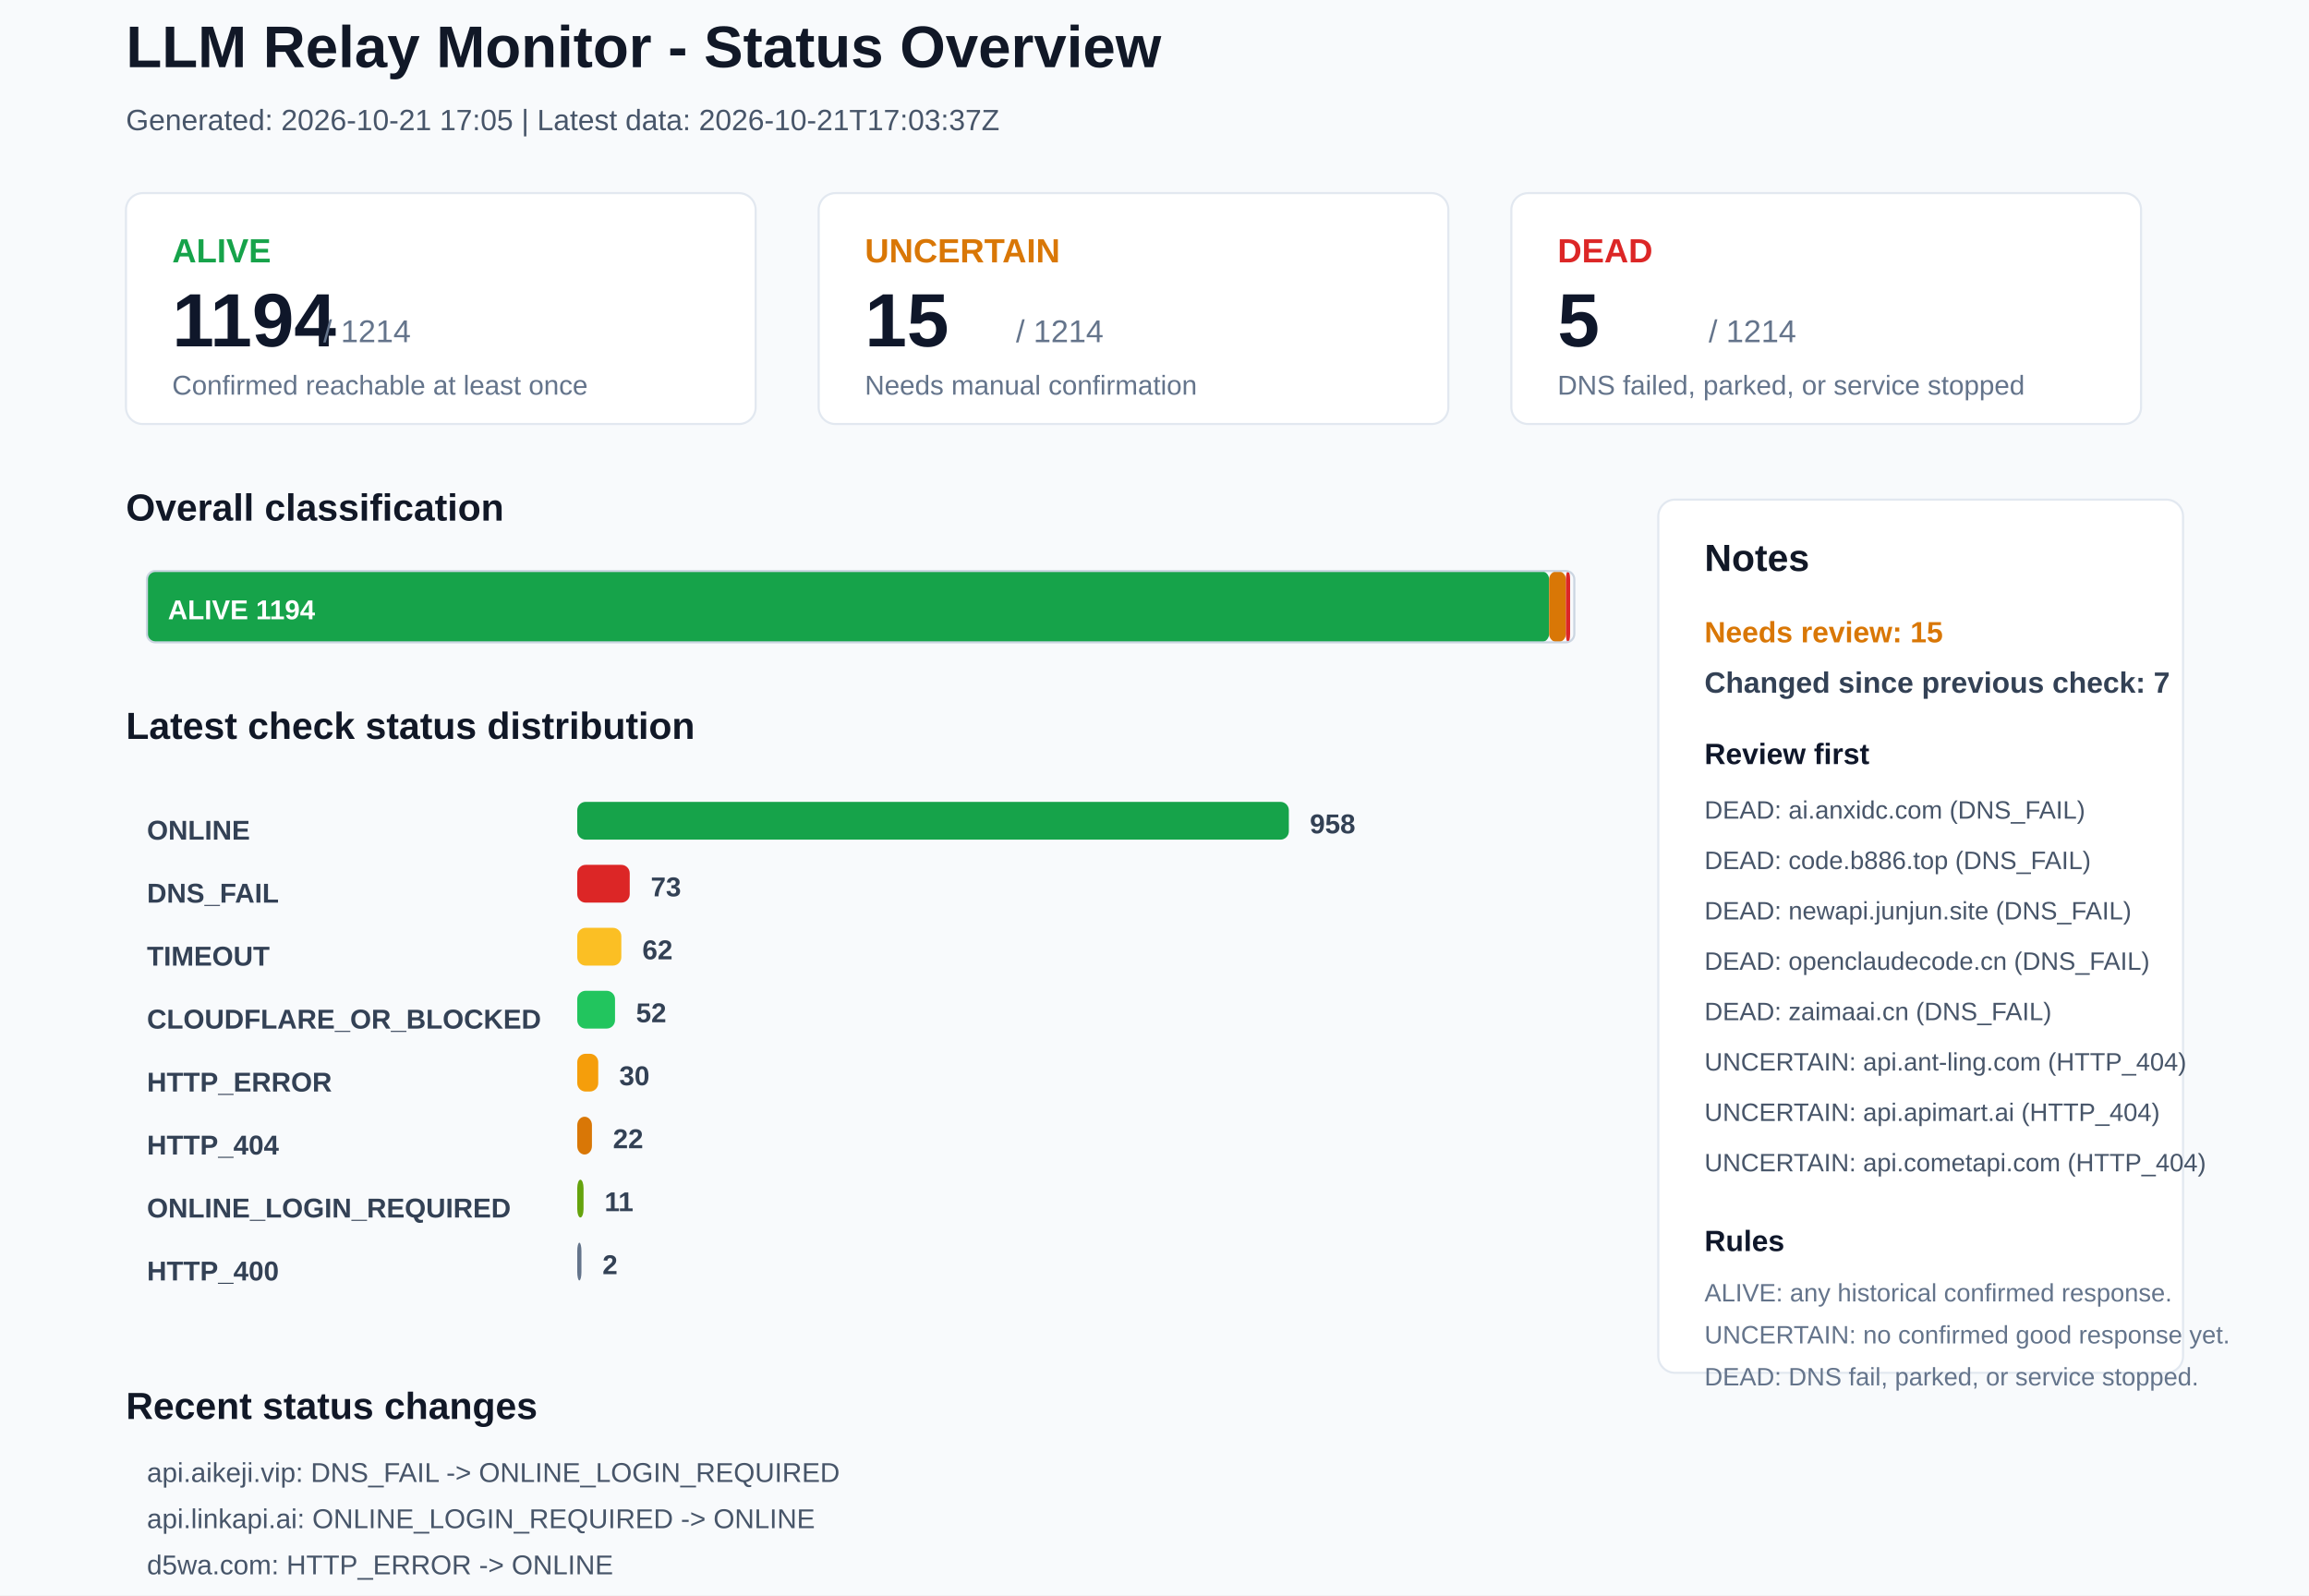
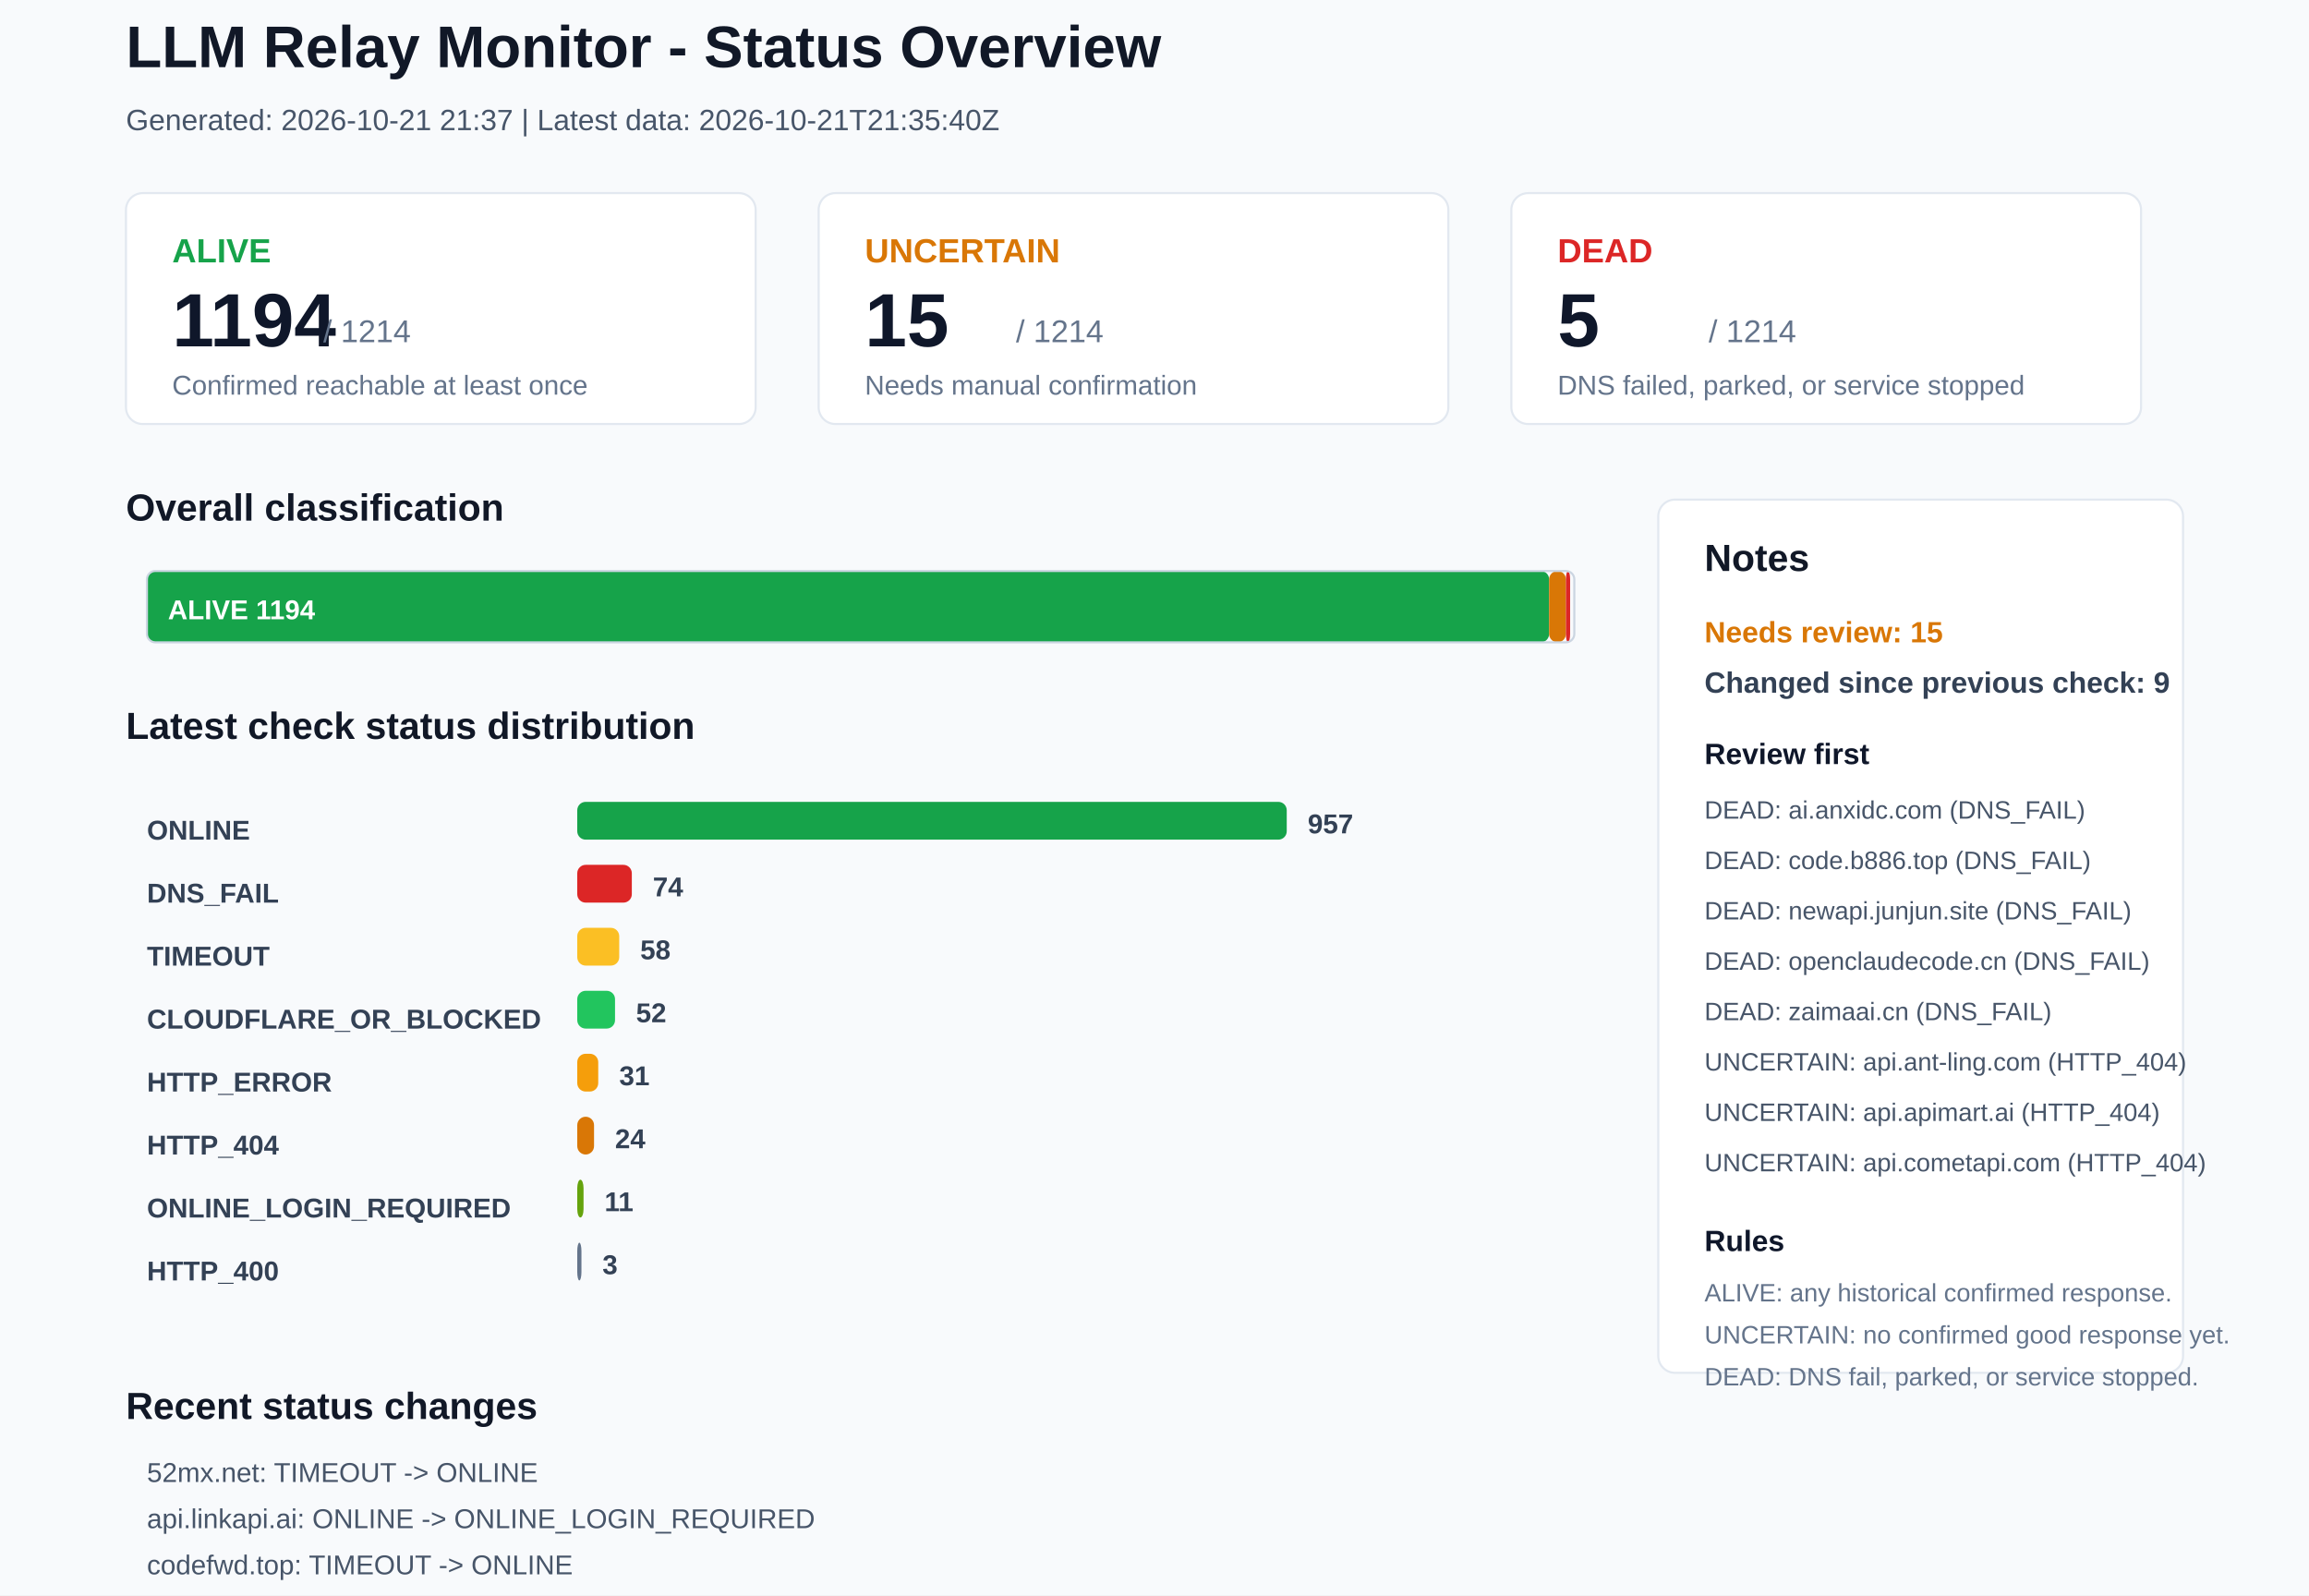
<svg xmlns="http://www.w3.org/2000/svg" width="1100" height="760" viewBox="0 0 1100 760">
  <rect x="0" y="0" width="1100" height="760" rx="0" fill="#F8FAFC" stroke="none" />
  <text x="60" y="32" font-family="Arial, sans-serif" font-size="28" font-weight="700" fill="#111827">LLM Relay Monitor - Status Overview</text>
-   <text x="60" y="62" font-family="Arial, sans-serif" font-size="14" font-weight="400" fill="#475569">Generated: 2026-10-21 17:05 | Latest data: 2026-10-21T17:03:37Z</text>
+   <text x="60" y="62" font-family="Arial, sans-serif" font-size="14" font-weight="400" fill="#475569">Generated: 2026-10-21 21:37 | Latest data: 2026-10-21T21:35:40Z</text>
  <rect x="60" y="92" width="300" height="110" rx="8" fill="#FFFFFF" stroke="#E2E8F0" />
  <text x="82" y="125" font-family="Arial, sans-serif" font-size="16" font-weight="700" fill="#16A34A">ALIVE</text>
  <text x="82" y="165" font-family="Arial, sans-serif" font-size="36" font-weight="700" fill="#0F172A">1194</text>
  <text x="154" y="163" font-family="Arial, sans-serif" font-size="15" font-weight="400" fill="#64748B">/ 1214</text>
  <text x="82" y="188" font-family="Arial, sans-serif" font-size="13" font-weight="400" fill="#64748B">Confirmed reachable at least once</text>
  <rect x="390" y="92" width="300" height="110" rx="8" fill="#FFFFFF" stroke="#E2E8F0" />
  <text x="412" y="125" font-family="Arial, sans-serif" font-size="16" font-weight="700" fill="#D97706">UNCERTAIN</text>
  <text x="412" y="165" font-family="Arial, sans-serif" font-size="36" font-weight="700" fill="#0F172A">15</text>
  <text x="484" y="163" font-family="Arial, sans-serif" font-size="15" font-weight="400" fill="#64748B">/ 1214</text>
  <text x="412" y="188" font-family="Arial, sans-serif" font-size="13" font-weight="400" fill="#64748B">Needs manual confirmation</text>
  <rect x="720" y="92" width="300" height="110" rx="8" fill="#FFFFFF" stroke="#E2E8F0" />
  <text x="742" y="125" font-family="Arial, sans-serif" font-size="16" font-weight="700" fill="#DC2626">DEAD</text>
  <text x="742" y="165" font-family="Arial, sans-serif" font-size="36" font-weight="700" fill="#0F172A">5</text>
  <text x="814" y="163" font-family="Arial, sans-serif" font-size="15" font-weight="400" fill="#64748B">/ 1214</text>
  <text x="742" y="188" font-family="Arial, sans-serif" font-size="13" font-weight="400" fill="#64748B">DNS failed, parked, or service stopped</text>
  <text x="60" y="248" font-family="Arial, sans-serif" font-size="18" font-weight="700" fill="#111827">Overall classification</text>
  <rect x="70" y="272" width="668" height="34" rx="4" fill="#16A34A" stroke="none" />
  <text x="80" y="295" font-family="Arial, sans-serif" font-size="13" font-weight="700" fill="#FFFFFF">ALIVE 1194</text>
  <rect x="738" y="272" width="8" height="34" rx="4" fill="#D97706" stroke="none" />
  <rect x="746" y="272" width="2" height="34" rx="4" fill="#DC2626" stroke="none" />
  <rect x="70" y="272" width="680" height="34" rx="4" fill="none" stroke="#CBD5E1" />
  <text x="60" y="352" font-family="Arial, sans-serif" font-size="18" font-weight="700" fill="#111827">Latest check status distribution</text>
  <text x="70" y="400" font-family="Arial, sans-serif" font-size="13" font-weight="700" fill="#334155">ONLINE</text>
-   <rect x="275" y="382" width="339" height="18" rx="4" fill="#16A34A" stroke="none" />
-   <text x="624" y="397" font-family="Arial, sans-serif" font-size="13" font-weight="700" fill="#334155">958</text>
+   <rect x="275" y="382" width="338" height="18" rx="4" fill="#16A34A" stroke="none" />
+   <text x="623" y="397" font-family="Arial, sans-serif" font-size="13" font-weight="700" fill="#334155">957</text>
  <text x="70" y="430" font-family="Arial, sans-serif" font-size="13" font-weight="700" fill="#334155">DNS_FAIL</text>
-   <rect x="275" y="412" width="25" height="18" rx="4" fill="#DC2626" stroke="none" />
-   <text x="310" y="427" font-family="Arial, sans-serif" font-size="13" font-weight="700" fill="#334155">73</text>
+   <rect x="275" y="412" width="26" height="18" rx="4" fill="#DC2626" stroke="none" />
+   <text x="311" y="427" font-family="Arial, sans-serif" font-size="13" font-weight="700" fill="#334155">74</text>
  <text x="70" y="460" font-family="Arial, sans-serif" font-size="13" font-weight="700" fill="#334155">TIMEOUT</text>
-   <rect x="275" y="442" width="21" height="18" rx="4" fill="#FBBF24" stroke="none" />
-   <text x="306" y="457" font-family="Arial, sans-serif" font-size="13" font-weight="700" fill="#334155">62</text>
+   <rect x="275" y="442" width="20" height="18" rx="4" fill="#FBBF24" stroke="none" />
+   <text x="305" y="457" font-family="Arial, sans-serif" font-size="13" font-weight="700" fill="#334155">58</text>
  <text x="70" y="490" font-family="Arial, sans-serif" font-size="13" font-weight="700" fill="#334155">CLOUDFLARE_OR_BLOCKED</text>
  <rect x="275" y="472" width="18" height="18" rx="4" fill="#22C55E" stroke="none" />
  <text x="303" y="487" font-family="Arial, sans-serif" font-size="13" font-weight="700" fill="#334155">52</text>
  <text x="70" y="520" font-family="Arial, sans-serif" font-size="13" font-weight="700" fill="#334155">HTTP_ERROR</text>
  <rect x="275" y="502" width="10" height="18" rx="4" fill="#F59E0B" stroke="none" />
-   <text x="295" y="517" font-family="Arial, sans-serif" font-size="13" font-weight="700" fill="#334155">30</text>
+   <text x="295" y="517" font-family="Arial, sans-serif" font-size="13" font-weight="700" fill="#334155">31</text>
  <text x="70" y="550" font-family="Arial, sans-serif" font-size="13" font-weight="700" fill="#334155">HTTP_404</text>
-   <rect x="275" y="532" width="7" height="18" rx="4" fill="#D97706" stroke="none" />
-   <text x="292" y="547" font-family="Arial, sans-serif" font-size="13" font-weight="700" fill="#334155">22</text>
+   <rect x="275" y="532" width="8" height="18" rx="4" fill="#D97706" stroke="none" />
+   <text x="293" y="547" font-family="Arial, sans-serif" font-size="13" font-weight="700" fill="#334155">24</text>
  <text x="70" y="580" font-family="Arial, sans-serif" font-size="13" font-weight="700" fill="#334155">ONLINE_LOGIN_REQUIRED</text>
  <rect x="275" y="562" width="3" height="18" rx="4" fill="#65A30D" stroke="none" />
  <text x="288" y="577" font-family="Arial, sans-serif" font-size="13" font-weight="700" fill="#334155">11</text>
  <text x="70" y="610" font-family="Arial, sans-serif" font-size="13" font-weight="700" fill="#334155">HTTP_400</text>
  <rect x="275" y="592" width="2" height="18" rx="4" fill="#64748B" stroke="none" />
-   <text x="287" y="607" font-family="Arial, sans-serif" font-size="13" font-weight="700" fill="#334155">2</text>
+   <text x="287" y="607" font-family="Arial, sans-serif" font-size="13" font-weight="700" fill="#334155">3</text>
  <rect x="790" y="238" width="250" height="416" rx="8" fill="#FFFFFF" stroke="#E2E8F0" />
  <text x="812" y="272" font-family="Arial, sans-serif" font-size="18" font-weight="700" fill="#111827">Notes</text>
  <text x="812" y="306" font-family="Arial, sans-serif" font-size="14" font-weight="700" fill="#D97706">Needs review: 15</text>
-   <text x="812" y="330" font-family="Arial, sans-serif" font-size="14" font-weight="700" fill="#334155">Changed since previous check: 7</text>
+   <text x="812" y="330" font-family="Arial, sans-serif" font-size="14" font-weight="700" fill="#334155">Changed since previous check: 9</text>
  <text x="812" y="364" font-family="Arial, sans-serif" font-size="14" font-weight="700" fill="#0F172A">Review first</text>
  <text x="812" y="390" font-family="Arial, sans-serif" font-size="12" font-weight="400" fill="#475569">DEAD: ai.anxidc.com (DNS_FAIL)</text>
  <text x="812" y="414" font-family="Arial, sans-serif" font-size="12" font-weight="400" fill="#475569">DEAD: code.b886.top (DNS_FAIL)</text>
  <text x="812" y="438" font-family="Arial, sans-serif" font-size="12" font-weight="400" fill="#475569">DEAD: newapi.junjun.site (DNS_FAIL)</text>
  <text x="812" y="462" font-family="Arial, sans-serif" font-size="12" font-weight="400" fill="#475569">DEAD: openclaudecode.cn (DNS_FAIL)</text>
  <text x="812" y="486" font-family="Arial, sans-serif" font-size="12" font-weight="400" fill="#475569">DEAD: zaimaai.cn (DNS_FAIL)</text>
  <text x="812" y="510" font-family="Arial, sans-serif" font-size="12" font-weight="400" fill="#475569">UNCERTAIN: api.ant-ling.com (HTTP_404)</text>
  <text x="812" y="534" font-family="Arial, sans-serif" font-size="12" font-weight="400" fill="#475569">UNCERTAIN: api.apimart.ai (HTTP_404)</text>
  <text x="812" y="558" font-family="Arial, sans-serif" font-size="12" font-weight="400" fill="#475569">UNCERTAIN: api.cometapi.com (HTTP_404)</text>
  <text x="812" y="596" font-family="Arial, sans-serif" font-size="14" font-weight="700" fill="#0F172A">Rules</text>
  <text x="812" y="620" font-family="Arial, sans-serif" font-size="12" font-weight="400" fill="#64748B">ALIVE: any historical confirmed response.</text>
  <text x="812" y="640" font-family="Arial, sans-serif" font-size="12" font-weight="400" fill="#64748B">UNCERTAIN: no confirmed good response yet.</text>
  <text x="812" y="660" font-family="Arial, sans-serif" font-size="12" font-weight="400" fill="#64748B">DEAD: DNS fail, parked, or service stopped.</text>
  <text x="60" y="676" font-family="Arial, sans-serif" font-size="18" font-weight="700" fill="#111827">Recent status changes</text>
-   <text x="70" y="706" font-family="Arial, sans-serif" font-size="13" font-weight="400" fill="#475569">api.aikeji.vip: DNS_FAIL -&gt; ONLINE_LOGIN_REQUIRED</text>
-   <text x="70" y="728" font-family="Arial, sans-serif" font-size="13" font-weight="400" fill="#475569">api.linkapi.ai: ONLINE_LOGIN_REQUIRED -&gt; ONLINE</text>
-   <text x="70" y="750" font-family="Arial, sans-serif" font-size="13" font-weight="400" fill="#475569">d5wa.com: HTTP_ERROR -&gt; ONLINE</text>
-   <text x="70" y="772" font-family="Arial, sans-serif" font-size="13" font-weight="400" fill="#475569">proxystacks.com: HTTP_ERROR -&gt; ONLINE</text>
-   <text x="70" y="794" font-family="Arial, sans-serif" font-size="13" font-weight="400" fill="#475569">www.yooyai.cc: HTTP_400 -&gt; ONLINE_LOGIN_REQUIRED</text>
-   <text x="70" y="816" font-family="Arial, sans-serif" font-size="13" font-weight="400" fill="#475569">52mx.net: ONLINE -&gt; TIMEOUT</text>
+   <text x="70" y="706" font-family="Arial, sans-serif" font-size="13" font-weight="400" fill="#475569">52mx.net: TIMEOUT -&gt; ONLINE</text>
+   <text x="70" y="728" font-family="Arial, sans-serif" font-size="13" font-weight="400" fill="#475569">api.linkapi.ai: ONLINE -&gt; ONLINE_LOGIN_REQUIRED</text>
+   <text x="70" y="750" font-family="Arial, sans-serif" font-size="13" font-weight="400" fill="#475569">codefwd.top: TIMEOUT -&gt; ONLINE</text>
+   <text x="70" y="772" font-family="Arial, sans-serif" font-size="13" font-weight="400" fill="#475569">jojocode.com: TIMEOUT -&gt; ONLINE</text>
+   <text x="70" y="794" font-family="Arial, sans-serif" font-size="13" font-weight="400" fill="#475569">camel.kr777.top: ONLINE -&gt; DNS_FAIL</text>
+   <text x="70" y="816" font-family="Arial, sans-serif" font-size="13" font-weight="400" fill="#475569">api.cnlion.qzz.io: TIMEOUT -&gt; HTTP_404</text>
</svg>
